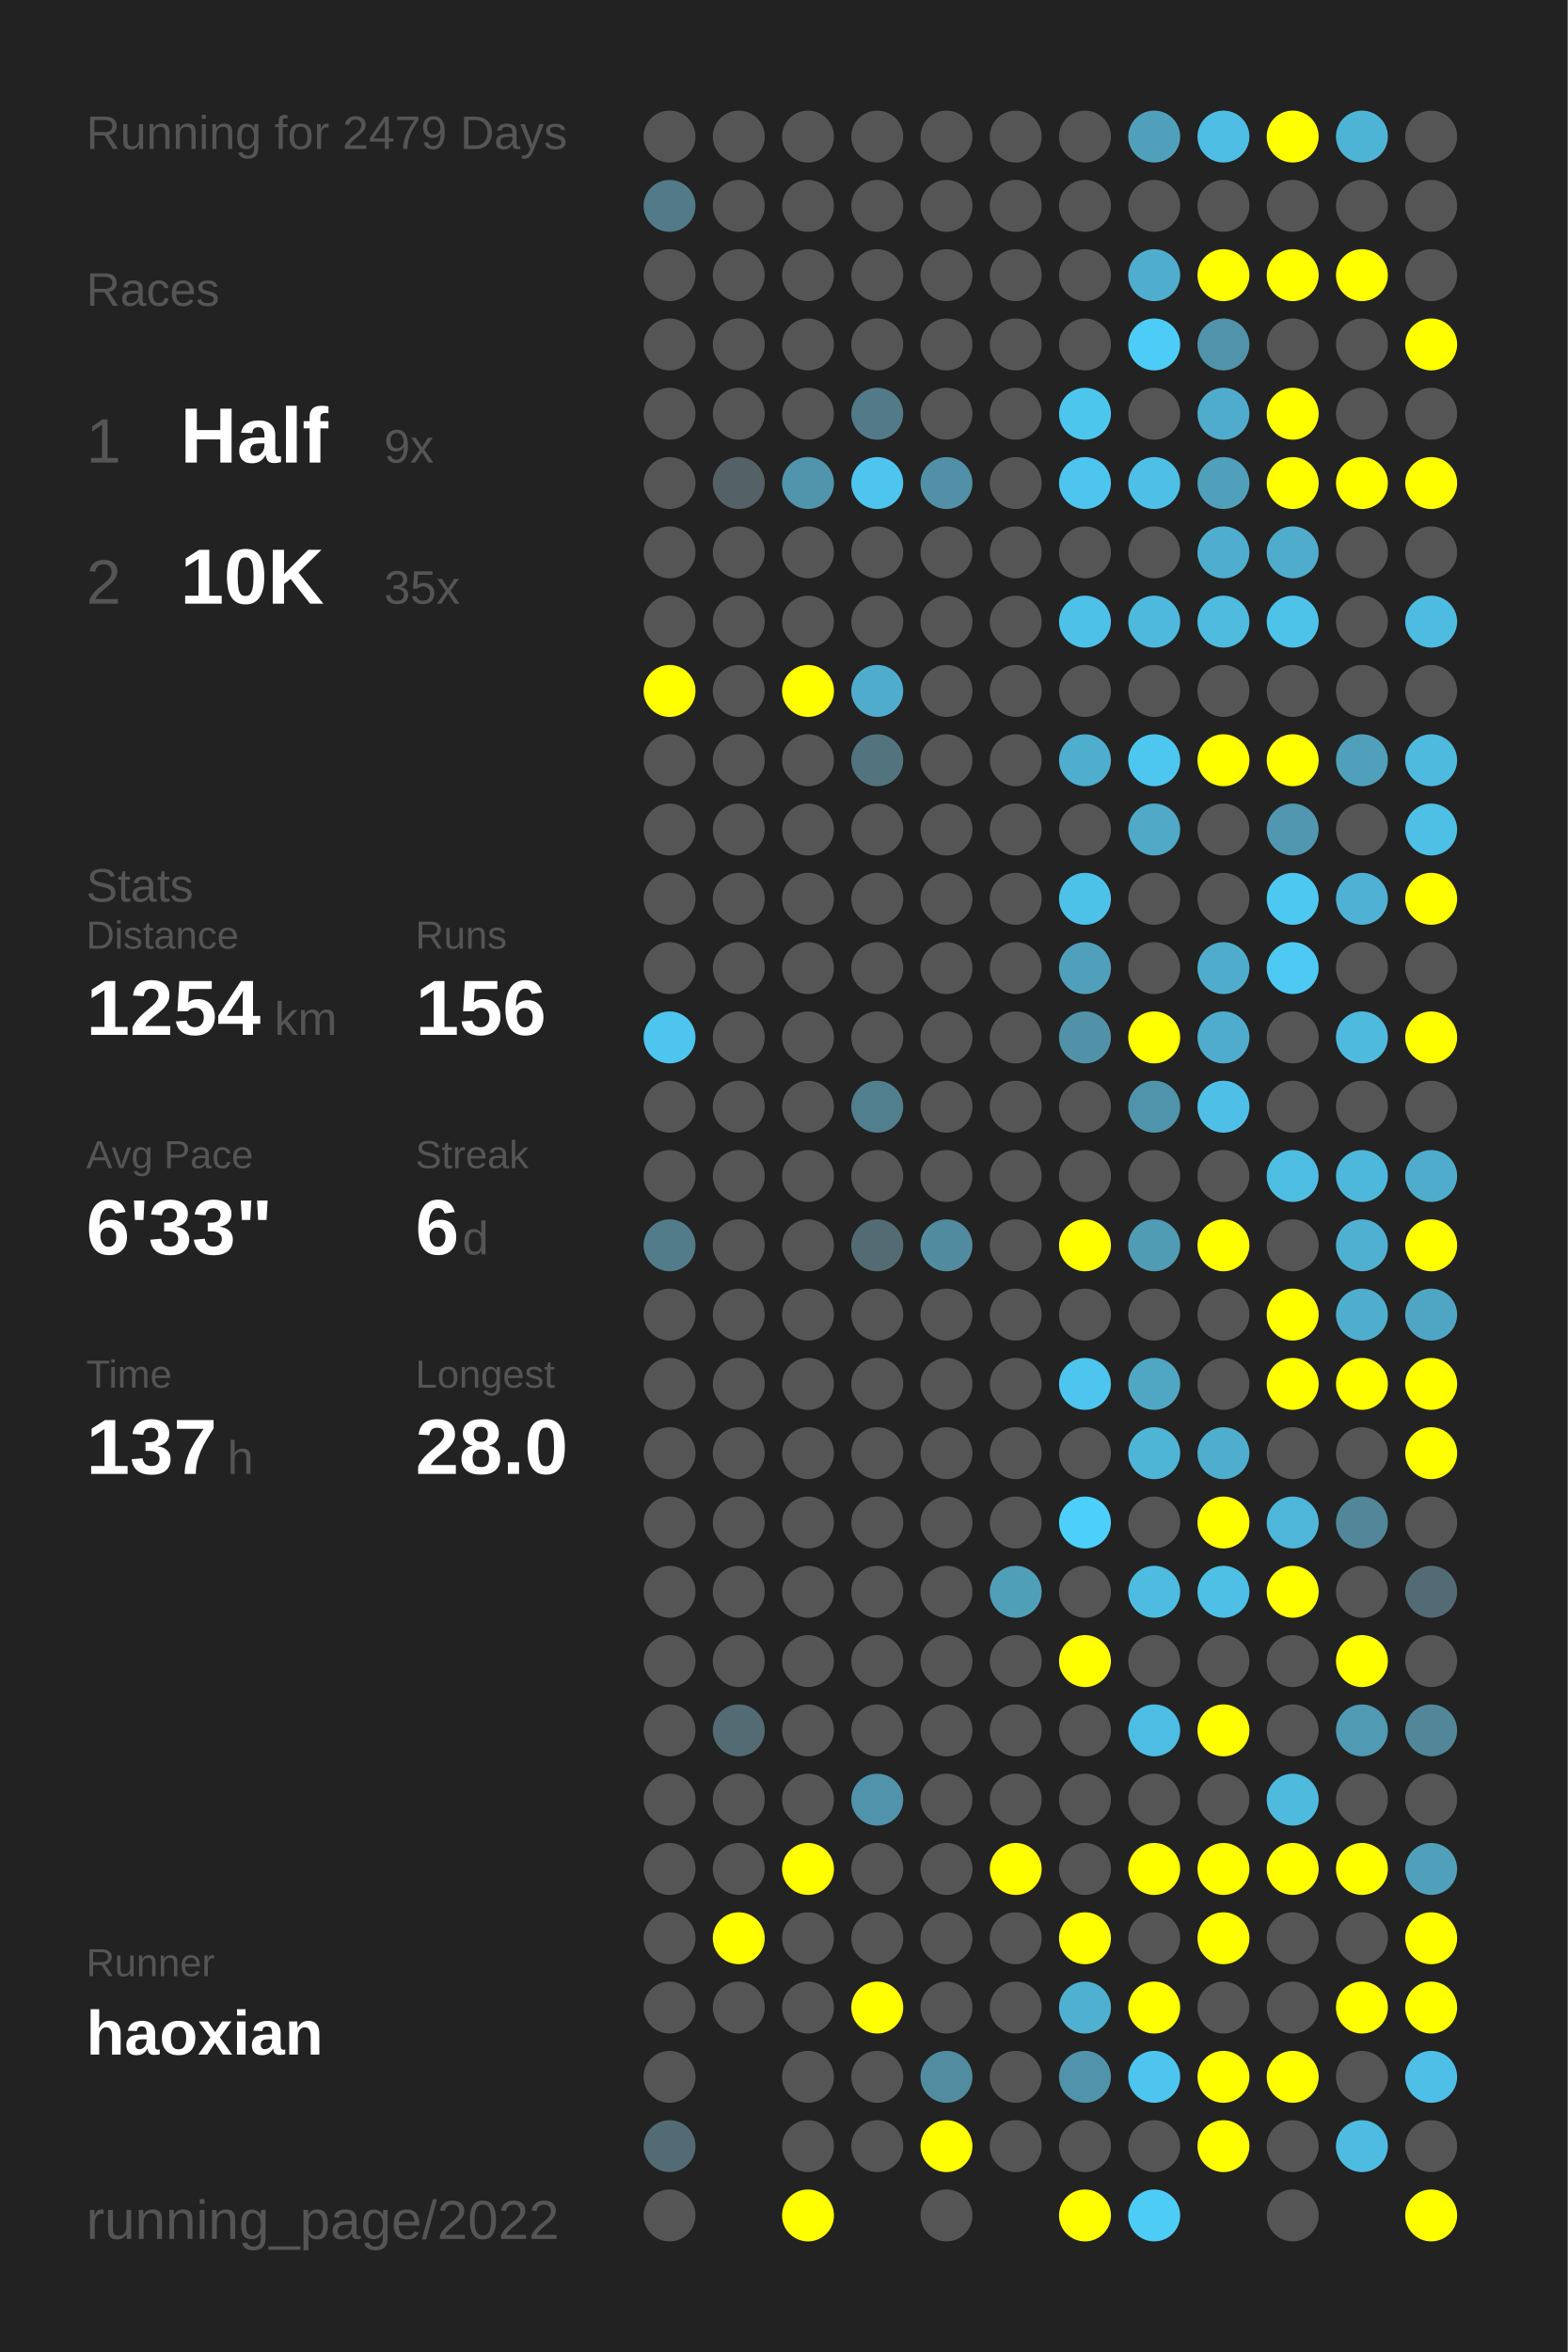
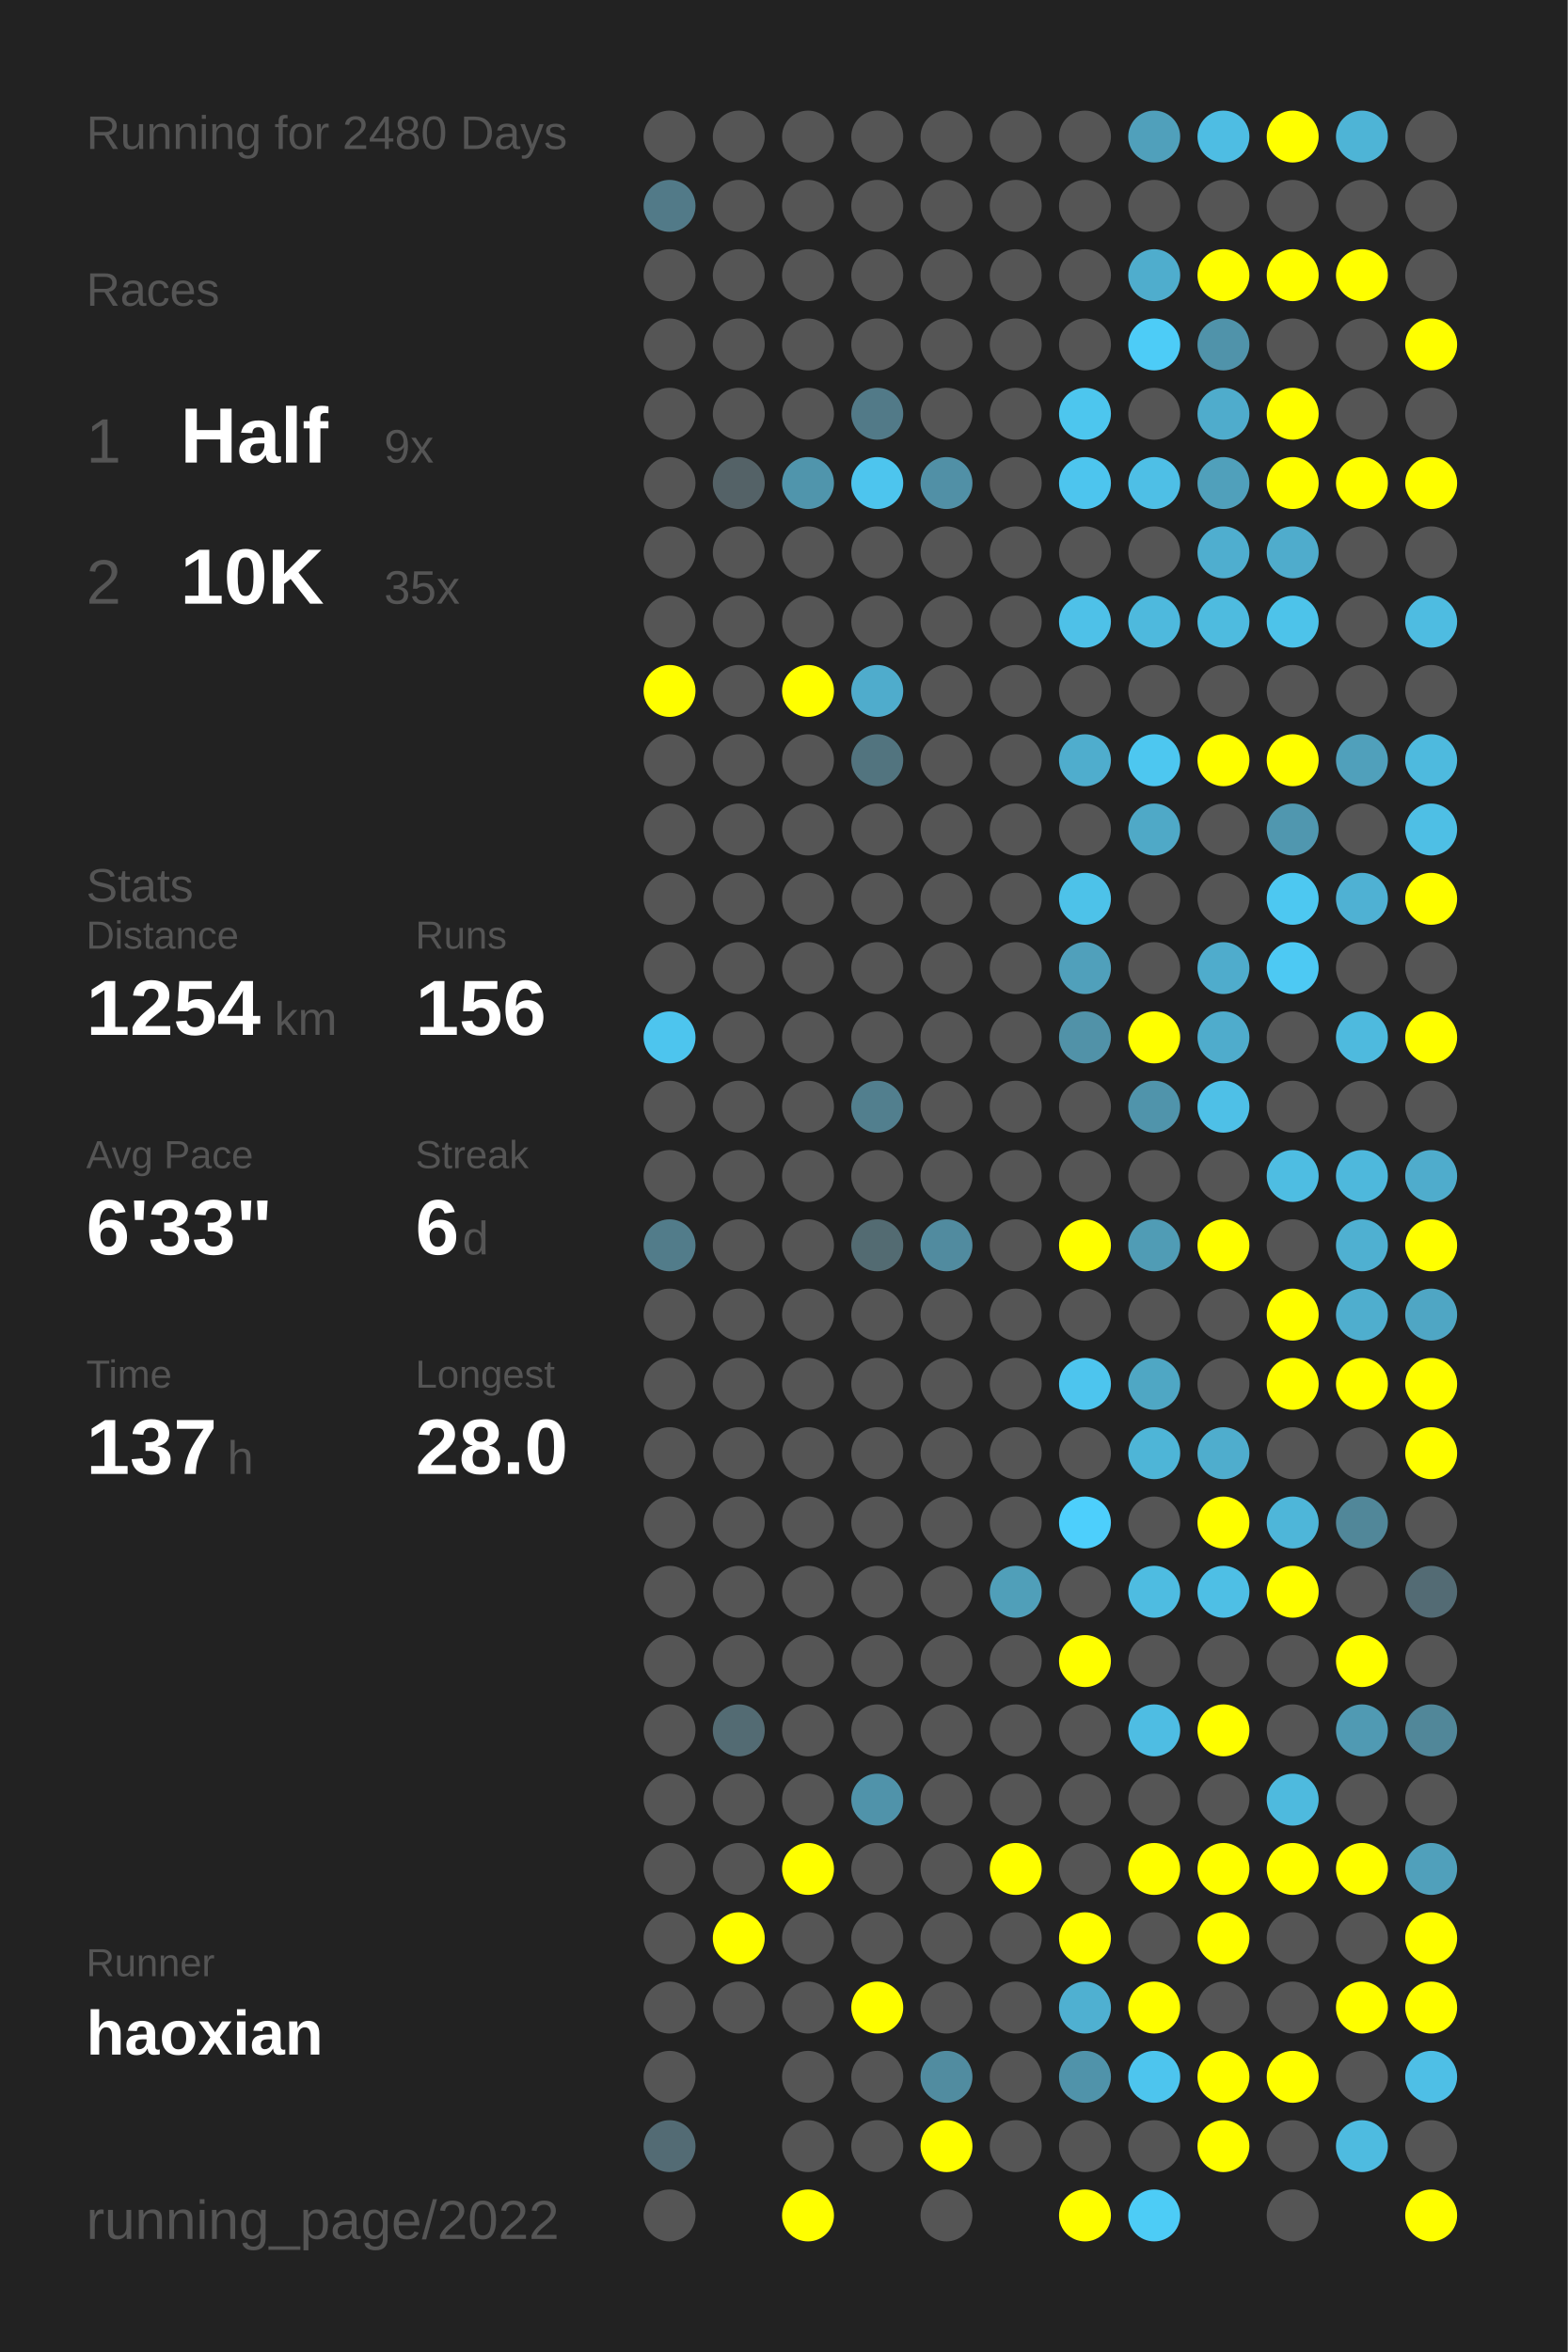
<svg xmlns="http://www.w3.org/2000/svg" baseProfile="full" height="300mm" version="1.1" viewBox="0,0,200,300" width="200mm">
  <defs />
  <rect fill="#222222" height="300" width="200" x="0" y="0" />
-   <text fill="#555555" style="font-size:6px; font-family:Arial;" x="11" y="19">Running for 2479 Days</text>
+   <text fill="#555555" style="font-size:6px; font-family:Arial;" x="11" y="19">Running for 2480 Days</text>
  <text fill="#555555" style="font-size:6px; font-family:Arial;" x="11" y="39">Races</text>
  <text fill="#555555" style="font-size:8px; font-family:Arial;" x="11" y="59">1</text>
  <text fill="#FFFFFF" style="font-size:10px; font-family:Arial; font-weight:bold;" x="23" y="59">Half</text>
  <text fill="#555555" style="font-size:6px; font-family:Arial;" x="49" y="59">9x</text>
  <text fill="#555555" style="font-size:8px; font-family:Arial;" x="11" y="77">2</text>
  <text fill="#FFFFFF" style="font-size:10px; font-family:Arial; font-weight:bold;" x="23" y="77">10K</text>
  <text fill="#555555" style="font-size:6px; font-family:Arial;" x="49" y="77">35x</text>
  <text fill="#555555" style="font-size:6px; font-family:Arial;" x="11" y="115">Stats</text>
  <text fill="#555555" style="font-size:5px; font-family:Arial;" x="11" y="121">Distance</text>
  <text fill="#FFFFFF" style="font-size:10px; font-family:Arial; font-weight:bold;" x="11" y="132">1254</text>
  <text fill="#555555" style="font-size:6px; font-family:Arial;" x="35" y="132">km</text>
  <text fill="#555555" style="font-size:5px; font-family:Arial;" x="53" y="121">Runs</text>
  <text fill="#FFFFFF" style="font-size:10px; font-family:Arial; font-weight:bold;" x="53" y="132">156</text>
  <text fill="#555555" style="font-size:5px; font-family:Arial;" x="11" y="149">Avg Pace</text>
  <text fill="#FFFFFF" style="font-size:10px; font-family:Arial; font-weight:bold;" x="11" y="160">6'33"</text>
  <text fill="#555555" style="font-size:5px; font-family:Arial;" x="53" y="149">Streak</text>
  <text fill="#FFFFFF" style="font-size:10px; font-family:Arial; font-weight:bold;" x="53" y="160">6</text>
  <text fill="#555555" style="font-size:6px; font-family:Arial;" x="59" y="160">d</text>
  <text fill="#555555" style="font-size:5px; font-family:Arial;" x="11" y="177">Time</text>
  <text fill="#FFFFFF" style="font-size:10px; font-family:Arial; font-weight:bold;" x="11" y="188">137</text>
  <text fill="#555555" style="font-size:6px; font-family:Arial;" x="29" y="188">h</text>
  <text fill="#555555" style="font-size:5px; font-family:Arial;" x="53" y="177">Longest</text>
  <text fill="#FFFFFF" style="font-size:10px; font-family:Arial; font-weight:bold;" x="53" y="188">28.0</text>
  <text fill="#555555" style="font-size:5px; font-family:Arial;" x="11" y="252.065">Runner</text>
  <text fill="#FFFFFF" style="font-size:8px; font-family:Arial; font-weight:bold;" x="11" y="262.065">haoxian</text>
  <text fill="#555555" style="font-size:7px; font-family:Arial;" x="11" y="285.581">running_page/2022</text>
  <circle cx="85.417" cy="17.419" fill="#555555" r="3.312" />
  <circle cx="85.417" cy="26.258" fill="#527a88" r="3.312" />
  <circle cx="85.417" cy="35.097" fill="#555555" r="3.312" />
  <circle cx="85.417" cy="43.935" fill="#555555" r="3.312" />
  <circle cx="85.417" cy="52.774" fill="#555555" r="3.312" />
  <circle cx="85.417" cy="61.613" fill="#555555" r="3.312" />
  <circle cx="85.417" cy="70.452" fill="#555555" r="3.312" />
  <circle cx="85.417" cy="79.29" fill="#555555" r="3.312" />
  <circle cx="85.417" cy="88.129" fill="#FFFF00" r="3.312" />
  <circle cx="85.417" cy="96.968" fill="#555555" r="3.312" />
  <circle cx="85.417" cy="105.806" fill="#555555" r="3.312" />
  <circle cx="85.417" cy="114.645" fill="#555555" r="3.312" />
  <circle cx="85.417" cy="123.484" fill="#555555" r="3.312" />
  <circle cx="85.417" cy="132.323" fill="#4dc5ee" r="3.312" />
  <circle cx="85.417" cy="141.161" fill="#555555" r="3.312" />
  <circle cx="85.417" cy="150" fill="#555555" r="3.312" />
  <circle cx="85.417" cy="158.839" fill="#527c8a" r="3.312" />
  <circle cx="85.417" cy="167.677" fill="#555555" r="3.312" />
  <circle cx="85.417" cy="176.516" fill="#555555" r="3.312" />
  <circle cx="85.417" cy="185.355" fill="#555555" r="3.312" />
  <circle cx="85.417" cy="194.194" fill="#555555" r="3.312" />
  <circle cx="85.417" cy="203.032" fill="#555555" r="3.312" />
  <circle cx="85.417" cy="211.871" fill="#555555" r="3.312" />
  <circle cx="85.417" cy="220.71" fill="#555555" r="3.312" />
  <circle cx="85.417" cy="229.548" fill="#555555" r="3.312" />
  <circle cx="85.417" cy="238.387" fill="#555555" r="3.312" />
  <circle cx="85.417" cy="247.226" fill="#555555" r="3.312" />
  <circle cx="85.417" cy="256.065" fill="#555555" r="3.312" />
  <circle cx="85.417" cy="264.903" fill="#555555" r="3.312" />
  <circle cx="85.417" cy="273.742" fill="#536b74" r="3.312" />
  <circle cx="85.417" cy="282.581" fill="#555555" r="3.312" />
  <circle cx="94.25" cy="17.419" fill="#555555" r="3.312" />
  <circle cx="94.25" cy="26.258" fill="#555555" r="3.312" />
  <circle cx="94.25" cy="35.097" fill="#555555" r="3.312" />
  <circle cx="94.25" cy="43.935" fill="#555555" r="3.312" />
  <circle cx="94.25" cy="52.774" fill="#555555" r="3.312" />
  <circle cx="94.25" cy="61.613" fill="#546267" r="3.312" />
  <circle cx="94.25" cy="70.452" fill="#555555" r="3.312" />
  <circle cx="94.25" cy="79.29" fill="#555555" r="3.312" />
  <circle cx="94.25" cy="88.129" fill="#555555" r="3.312" />
  <circle cx="94.25" cy="96.968" fill="#555555" r="3.312" />
  <circle cx="94.25" cy="105.806" fill="#555555" r="3.312" />
  <circle cx="94.25" cy="114.645" fill="#555555" r="3.312" />
  <circle cx="94.25" cy="123.484" fill="#555555" r="3.312" />
  <circle cx="94.25" cy="132.323" fill="#555555" r="3.312" />
  <circle cx="94.25" cy="141.161" fill="#555555" r="3.312" />
  <circle cx="94.25" cy="150" fill="#555555" r="3.312" />
  <circle cx="94.25" cy="158.839" fill="#555555" r="3.312" />
  <circle cx="94.25" cy="167.677" fill="#555555" r="3.312" />
  <circle cx="94.25" cy="176.516" fill="#555555" r="3.312" />
  <circle cx="94.25" cy="185.355" fill="#555555" r="3.312" />
  <circle cx="94.25" cy="194.194" fill="#555555" r="3.312" />
  <circle cx="94.25" cy="203.032" fill="#555555" r="3.312" />
  <circle cx="94.25" cy="211.871" fill="#555555" r="3.312" />
  <circle cx="94.25" cy="220.71" fill="#536b73" r="3.312" />
  <circle cx="94.25" cy="229.548" fill="#555555" r="3.312" />
  <circle cx="94.25" cy="238.387" fill="#555555" r="3.312" />
  <circle cx="94.25" cy="247.226" fill="#FFFF00" r="3.312" />
  <circle cx="94.25" cy="256.065" fill="#555555" r="3.312" />
  <circle cx="103.083" cy="17.419" fill="#555555" r="3.312" />
  <circle cx="103.083" cy="26.258" fill="#555555" r="3.312" />
  <circle cx="103.083" cy="35.097" fill="#555555" r="3.312" />
  <circle cx="103.083" cy="43.935" fill="#555555" r="3.312" />
  <circle cx="103.083" cy="52.774" fill="#555555" r="3.312" />
  <circle cx="103.083" cy="61.613" fill="#5095ac" r="3.312" />
  <circle cx="103.083" cy="70.452" fill="#555555" r="3.312" />
  <circle cx="103.083" cy="79.29" fill="#555555" r="3.312" />
  <circle cx="103.083" cy="88.129" fill="#FFFF00" r="3.312" />
  <circle cx="103.083" cy="96.968" fill="#555555" r="3.312" />
  <circle cx="103.083" cy="105.806" fill="#555555" r="3.312" />
  <circle cx="103.083" cy="114.645" fill="#555555" r="3.312" />
  <circle cx="103.083" cy="123.484" fill="#555555" r="3.312" />
  <circle cx="103.083" cy="132.323" fill="#555555" r="3.312" />
  <circle cx="103.083" cy="141.161" fill="#555555" r="3.312" />
  <circle cx="103.083" cy="150" fill="#555555" r="3.312" />
  <circle cx="103.083" cy="158.839" fill="#555555" r="3.312" />
  <circle cx="103.083" cy="167.677" fill="#555555" r="3.312" />
  <circle cx="103.083" cy="176.516" fill="#555555" r="3.312" />
  <circle cx="103.083" cy="185.355" fill="#555555" r="3.312" />
  <circle cx="103.083" cy="194.194" fill="#555555" r="3.312" />
  <circle cx="103.083" cy="203.032" fill="#555555" r="3.312" />
  <circle cx="103.083" cy="211.871" fill="#555555" r="3.312" />
  <circle cx="103.083" cy="220.71" fill="#555555" r="3.312" />
  <circle cx="103.083" cy="229.548" fill="#555555" r="3.312" />
  <circle cx="103.083" cy="238.387" fill="#FFFF00" r="3.312" />
  <circle cx="103.083" cy="247.226" fill="#555555" r="3.312" />
  <circle cx="103.083" cy="256.065" fill="#555555" r="3.312" />
  <circle cx="103.083" cy="264.903" fill="#555555" r="3.312" />
  <circle cx="103.083" cy="273.742" fill="#555555" r="3.312" />
  <circle cx="103.083" cy="282.581" fill="#FFFF00" r="3.312" />
  <circle cx="111.917" cy="17.419" fill="#555555" r="3.312" />
  <circle cx="111.917" cy="26.258" fill="#555555" r="3.312" />
  <circle cx="111.917" cy="35.097" fill="#555555" r="3.312" />
  <circle cx="111.917" cy="43.935" fill="#555555" r="3.312" />
  <circle cx="111.917" cy="52.774" fill="#527a88" r="3.312" />
  <circle cx="111.917" cy="61.613" fill="#4dc5ee" r="3.312" />
  <circle cx="111.917" cy="70.452" fill="#555555" r="3.312" />
  <circle cx="111.917" cy="79.29" fill="#555555" r="3.312" />
  <circle cx="111.917" cy="88.129" fill="#4faccc" r="3.312" />
  <circle cx="111.917" cy="96.968" fill="#52747f" r="3.312" />
  <circle cx="111.917" cy="105.806" fill="#555555" r="3.312" />
  <circle cx="111.917" cy="114.645" fill="#555555" r="3.312" />
  <circle cx="111.917" cy="123.484" fill="#555555" r="3.312" />
  <circle cx="111.917" cy="132.323" fill="#555555" r="3.312" />
  <circle cx="111.917" cy="141.161" fill="#527f8e" r="3.312" />
  <circle cx="111.917" cy="150" fill="#555555" r="3.312" />
  <circle cx="111.917" cy="158.839" fill="#536b72" r="3.312" />
  <circle cx="111.917" cy="167.677" fill="#555555" r="3.312" />
  <circle cx="111.917" cy="176.516" fill="#555555" r="3.312" />
  <circle cx="111.917" cy="185.355" fill="#555555" r="3.312" />
  <circle cx="111.917" cy="194.194" fill="#555555" r="3.312" />
  <circle cx="111.917" cy="203.032" fill="#555555" r="3.312" />
  <circle cx="111.917" cy="211.871" fill="#555555" r="3.312" />
  <circle cx="111.917" cy="220.71" fill="#555555" r="3.312" />
  <circle cx="111.917" cy="229.548" fill="#5093aa" r="3.312" />
  <circle cx="111.917" cy="238.387" fill="#555555" r="3.312" />
  <circle cx="111.917" cy="247.226" fill="#555555" r="3.312" />
  <circle cx="111.917" cy="256.065" fill="#FFFF00" r="3.312" />
  <circle cx="111.917" cy="264.903" fill="#555555" r="3.312" />
  <circle cx="111.917" cy="273.742" fill="#555555" r="3.312" />
  <circle cx="120.75" cy="17.419" fill="#555555" r="3.312" />
  <circle cx="120.75" cy="26.258" fill="#555555" r="3.312" />
  <circle cx="120.75" cy="35.097" fill="#555555" r="3.312" />
  <circle cx="120.75" cy="43.935" fill="#555555" r="3.312" />
  <circle cx="120.75" cy="52.774" fill="#555555" r="3.312" />
  <circle cx="120.75" cy="61.613" fill="#5190a6" r="3.312" />
  <circle cx="120.75" cy="70.452" fill="#555555" r="3.312" />
  <circle cx="120.75" cy="79.29" fill="#555555" r="3.312" />
  <circle cx="120.75" cy="88.129" fill="#555555" r="3.312" />
  <circle cx="120.75" cy="96.968" fill="#555555" r="3.312" />
  <circle cx="120.75" cy="105.806" fill="#555555" r="3.312" />
  <circle cx="120.75" cy="114.645" fill="#555555" r="3.312" />
  <circle cx="120.75" cy="123.484" fill="#555555" r="3.312" />
  <circle cx="120.75" cy="132.323" fill="#555555" r="3.312" />
  <circle cx="120.75" cy="141.161" fill="#555555" r="3.312" />
  <circle cx="120.75" cy="150" fill="#555555" r="3.312" />
  <circle cx="120.75" cy="158.839" fill="#518b9f" r="3.312" />
  <circle cx="120.75" cy="167.677" fill="#555555" r="3.312" />
  <circle cx="120.75" cy="176.516" fill="#555555" r="3.312" />
  <circle cx="120.75" cy="185.355" fill="#555555" r="3.312" />
  <circle cx="120.75" cy="194.194" fill="#555555" r="3.312" />
  <circle cx="120.75" cy="203.032" fill="#555555" r="3.312" />
  <circle cx="120.75" cy="211.871" fill="#555555" r="3.312" />
  <circle cx="120.75" cy="220.71" fill="#555555" r="3.312" />
  <circle cx="120.75" cy="229.548" fill="#555555" r="3.312" />
  <circle cx="120.75" cy="238.387" fill="#555555" r="3.312" />
  <circle cx="120.75" cy="247.226" fill="#555555" r="3.312" />
  <circle cx="120.75" cy="256.065" fill="#555555" r="3.312" />
  <circle cx="120.75" cy="264.903" fill="#518ca0" r="3.312" />
  <circle cx="120.75" cy="273.742" fill="#FFFF00" r="3.312" />
  <circle cx="120.75" cy="282.581" fill="#555555" r="3.312" />
  <circle cx="129.583" cy="17.419" fill="#555555" r="3.312" />
  <circle cx="129.583" cy="26.258" fill="#555555" r="3.312" />
  <circle cx="129.583" cy="35.097" fill="#555555" r="3.312" />
  <circle cx="129.583" cy="43.935" fill="#555555" r="3.312" />
  <circle cx="129.583" cy="52.774" fill="#555555" r="3.312" />
  <circle cx="129.583" cy="61.613" fill="#555555" r="3.312" />
  <circle cx="129.583" cy="70.452" fill="#555555" r="3.312" />
  <circle cx="129.583" cy="79.29" fill="#555555" r="3.312" />
  <circle cx="129.583" cy="88.129" fill="#555555" r="3.312" />
  <circle cx="129.583" cy="96.968" fill="#555555" r="3.312" />
  <circle cx="129.583" cy="105.806" fill="#555555" r="3.312" />
  <circle cx="129.583" cy="114.645" fill="#555555" r="3.312" />
  <circle cx="129.583" cy="123.484" fill="#555555" r="3.312" />
  <circle cx="129.583" cy="132.323" fill="#555555" r="3.312" />
  <circle cx="129.583" cy="141.161" fill="#555555" r="3.312" />
  <circle cx="129.583" cy="150" fill="#555555" r="3.312" />
  <circle cx="129.583" cy="158.839" fill="#555555" r="3.312" />
  <circle cx="129.583" cy="167.677" fill="#555555" r="3.312" />
  <circle cx="129.583" cy="176.516" fill="#555555" r="3.312" />
  <circle cx="129.583" cy="185.355" fill="#555555" r="3.312" />
  <circle cx="129.583" cy="194.194" fill="#555555" r="3.312" />
  <circle cx="129.583" cy="203.032" fill="#509fb9" r="3.312" />
  <circle cx="129.583" cy="211.871" fill="#555555" r="3.312" />
  <circle cx="129.583" cy="220.71" fill="#555555" r="3.312" />
  <circle cx="129.583" cy="229.548" fill="#555555" r="3.312" />
  <circle cx="129.583" cy="238.387" fill="#FFFF00" r="3.312" />
  <circle cx="129.583" cy="247.226" fill="#555555" r="3.312" />
  <circle cx="129.583" cy="256.065" fill="#555555" r="3.312" />
  <circle cx="129.583" cy="264.903" fill="#555555" r="3.312" />
  <circle cx="129.583" cy="273.742" fill="#555555" r="3.312" />
  <circle cx="138.417" cy="17.419" fill="#555555" r="3.312" />
  <circle cx="138.417" cy="26.258" fill="#555555" r="3.312" />
  <circle cx="138.417" cy="35.097" fill="#555555" r="3.312" />
  <circle cx="138.417" cy="43.935" fill="#555555" r="3.312" />
  <circle cx="138.417" cy="52.774" fill="#4dc6ee" r="3.312" />
  <circle cx="138.417" cy="61.613" fill="#4dc5ee" r="3.312" />
  <circle cx="138.417" cy="70.452" fill="#555555" r="3.312" />
  <circle cx="138.417" cy="79.29" fill="#4ec1e8" r="3.312" />
  <circle cx="138.417" cy="88.129" fill="#555555" r="3.312" />
  <circle cx="138.417" cy="96.968" fill="#4fadcd" r="3.312" />
  <circle cx="138.417" cy="105.806" fill="#555555" r="3.312" />
  <circle cx="138.417" cy="114.645" fill="#4dc2e9" r="3.312" />
  <circle cx="138.417" cy="123.484" fill="#50a0bb" r="3.312" />
  <circle cx="138.417" cy="132.323" fill="#5192a8" r="3.312" />
  <circle cx="138.417" cy="141.161" fill="#555555" r="3.312" />
  <circle cx="138.417" cy="150" fill="#555555" r="3.312" />
  <circle cx="138.417" cy="158.839" fill="#FFFF00" r="3.312" />
  <circle cx="138.417" cy="167.677" fill="#555555" r="3.312" />
  <circle cx="138.417" cy="176.516" fill="#4dc5ee" r="3.312" />
  <circle cx="138.417" cy="185.355" fill="#555555" r="3.312" />
  <circle cx="138.417" cy="194.194" fill="#4dcffc" r="3.312" />
  <circle cx="138.417" cy="203.032" fill="#555555" r="3.312" />
  <circle cx="138.417" cy="211.871" fill="#FFFF00" r="3.312" />
  <circle cx="138.417" cy="220.71" fill="#555555" r="3.312" />
  <circle cx="138.417" cy="229.548" fill="#555555" r="3.312" />
  <circle cx="138.417" cy="238.387" fill="#555555" r="3.312" />
  <circle cx="138.417" cy="247.226" fill="#FFFF00" r="3.312" />
  <circle cx="138.417" cy="256.065" fill="#4fb0d1" r="3.312" />
  <circle cx="138.417" cy="264.903" fill="#5093aa" r="3.312" />
  <circle cx="138.417" cy="273.742" fill="#555555" r="3.312" />
  <circle cx="138.417" cy="282.581" fill="#FFFF00" r="3.312" />
  <circle cx="147.25" cy="17.419" fill="#50a0bb" r="3.312" />
  <circle cx="147.25" cy="26.258" fill="#555555" r="3.312" />
  <circle cx="147.25" cy="35.097" fill="#4fadcd" r="3.312" />
  <circle cx="147.25" cy="43.935" fill="#4dccf7" r="3.312" />
  <circle cx="147.25" cy="52.774" fill="#555555" r="3.312" />
  <circle cx="147.25" cy="61.613" fill="#4ebfe6" r="3.312" />
  <circle cx="147.25" cy="70.452" fill="#555555" r="3.312" />
  <circle cx="147.25" cy="79.29" fill="#4eb9dd" r="3.312" />
  <circle cx="147.25" cy="88.129" fill="#555555" r="3.312" />
  <circle cx="147.25" cy="96.968" fill="#4dc7f0" r="3.312" />
  <circle cx="147.25" cy="105.806" fill="#4fa9c7" r="3.312" />
  <circle cx="147.25" cy="114.645" fill="#555555" r="3.312" />
  <circle cx="147.25" cy="123.484" fill="#555555" r="3.312" />
  <circle cx="147.25" cy="132.323" fill="#FFFF00" r="3.312" />
  <circle cx="147.25" cy="141.161" fill="#5094ab" r="3.312" />
  <circle cx="147.25" cy="150" fill="#555555" r="3.312" />
  <circle cx="147.25" cy="158.839" fill="#509cb5" r="3.312" />
  <circle cx="147.25" cy="167.677" fill="#555555" r="3.312" />
  <circle cx="147.25" cy="176.516" fill="#4fa7c4" r="3.312" />
  <circle cx="147.25" cy="185.355" fill="#4eb5d7" r="3.312" />
  <circle cx="147.25" cy="194.194" fill="#555555" r="3.312" />
  <circle cx="147.25" cy="203.032" fill="#4ebce1" r="3.312" />
  <circle cx="147.25" cy="211.871" fill="#555555" r="3.312" />
  <circle cx="147.25" cy="220.71" fill="#4ebde3" r="3.312" />
  <circle cx="147.25" cy="229.548" fill="#555555" r="3.312" />
  <circle cx="147.25" cy="238.387" fill="#FFFF00" r="3.312" />
  <circle cx="147.25" cy="247.226" fill="#555555" r="3.312" />
  <circle cx="147.25" cy="256.065" fill="#FFFF00" r="3.312" />
  <circle cx="147.25" cy="264.903" fill="#4dc5ee" r="3.312" />
  <circle cx="147.25" cy="273.742" fill="#555555" r="3.312" />
  <circle cx="147.25" cy="282.581" fill="#4dccf6" r="3.312" />
  <circle cx="156.083" cy="17.419" fill="#4ebde3" r="3.312" />
  <circle cx="156.083" cy="26.258" fill="#555555" r="3.312" />
  <circle cx="156.083" cy="35.097" fill="#FFFF00" r="3.312" />
  <circle cx="156.083" cy="43.935" fill="#5093aa" r="3.312" />
  <circle cx="156.083" cy="52.774" fill="#4faccc" r="3.312" />
  <circle cx="156.083" cy="61.613" fill="#50a0bb" r="3.312" />
  <circle cx="156.083" cy="70.452" fill="#4faecf" r="3.312" />
  <circle cx="156.083" cy="79.29" fill="#4ebbdf" r="3.312" />
  <circle cx="156.083" cy="88.129" fill="#555555" r="3.312" />
  <circle cx="156.083" cy="96.968" fill="#FFFF00" r="3.312" />
  <circle cx="156.083" cy="105.806" fill="#555555" r="3.312" />
  <circle cx="156.083" cy="114.645" fill="#555555" r="3.312" />
  <circle cx="156.083" cy="123.484" fill="#4faccc" r="3.312" />
  <circle cx="156.083" cy="132.323" fill="#4faccc" r="3.312" />
  <circle cx="156.083" cy="141.161" fill="#4ec0e7" r="3.312" />
  <circle cx="156.083" cy="150" fill="#555555" r="3.312" />
  <circle cx="156.083" cy="158.839" fill="#FFFF00" r="3.312" />
  <circle cx="156.083" cy="167.677" fill="#555555" r="3.312" />
  <circle cx="156.083" cy="176.516" fill="#555555" r="3.312" />
  <circle cx="156.083" cy="185.355" fill="#4fadcd" r="3.312" />
  <circle cx="156.083" cy="194.194" fill="#FFFF00" r="3.312" />
  <circle cx="156.083" cy="203.032" fill="#4ebfe5" r="3.312" />
  <circle cx="156.083" cy="211.871" fill="#555555" r="3.312" />
  <circle cx="156.083" cy="220.71" fill="#FFFF00" r="3.312" />
  <circle cx="156.083" cy="229.548" fill="#555555" r="3.312" />
  <circle cx="156.083" cy="238.387" fill="#FFFF00" r="3.312" />
  <circle cx="156.083" cy="247.226" fill="#FFFF00" r="3.312" />
  <circle cx="156.083" cy="256.065" fill="#555555" r="3.312" />
  <circle cx="156.083" cy="264.903" fill="#FFFF00" r="3.312" />
  <circle cx="156.083" cy="273.742" fill="#FFFF00" r="3.312" />
  <circle cx="164.917" cy="17.419" fill="#FFFF00" r="3.312" />
  <circle cx="164.917" cy="26.258" fill="#555555" r="3.312" />
  <circle cx="164.917" cy="35.097" fill="#FFFF00" r="3.312" />
  <circle cx="164.917" cy="43.935" fill="#555555" r="3.312" />
  <circle cx="164.917" cy="52.774" fill="#FFFF00" r="3.312" />
  <circle cx="164.917" cy="61.613" fill="#FFFF00" r="3.312" />
  <circle cx="164.917" cy="70.452" fill="#4faccc" r="3.312" />
  <circle cx="164.917" cy="79.29" fill="#4dc3ea" r="3.312" />
  <circle cx="164.917" cy="88.129" fill="#555555" r="3.312" />
  <circle cx="164.917" cy="96.968" fill="#FFFF00" r="3.312" />
  <circle cx="164.917" cy="105.806" fill="#5097af" r="3.312" />
  <circle cx="164.917" cy="114.645" fill="#4dc8f1" r="3.312" />
  <circle cx="164.917" cy="123.484" fill="#4dc9f3" r="3.312" />
  <circle cx="164.917" cy="132.323" fill="#555555" r="3.312" />
  <circle cx="164.917" cy="141.161" fill="#555555" r="3.312" />
  <circle cx="164.917" cy="150" fill="#4ebde2" r="3.312" />
  <circle cx="164.917" cy="158.839" fill="#555555" r="3.312" />
  <circle cx="164.917" cy="167.677" fill="#FFFF00" r="3.312" />
  <circle cx="164.917" cy="176.516" fill="#FFFF00" r="3.312" />
  <circle cx="164.917" cy="185.355" fill="#555555" r="3.312" />
  <circle cx="164.917" cy="194.194" fill="#4eb6d9" r="3.312" />
  <circle cx="164.917" cy="203.032" fill="#FFFF00" r="3.312" />
  <circle cx="164.917" cy="211.871" fill="#555555" r="3.312" />
  <circle cx="164.917" cy="220.71" fill="#555555" r="3.312" />
  <circle cx="164.917" cy="229.548" fill="#4ebade" r="3.312" />
  <circle cx="164.917" cy="238.387" fill="#FFFF00" r="3.312" />
  <circle cx="164.917" cy="247.226" fill="#555555" r="3.312" />
  <circle cx="164.917" cy="256.065" fill="#555555" r="3.312" />
  <circle cx="164.917" cy="264.903" fill="#FFFF00" r="3.312" />
  <circle cx="164.917" cy="273.742" fill="#555555" r="3.312" />
  <circle cx="164.917" cy="282.581" fill="#555555" r="3.312" />
  <circle cx="173.75" cy="17.419" fill="#4eb4d6" r="3.312" />
  <circle cx="173.75" cy="26.258" fill="#555555" r="3.312" />
  <circle cx="173.75" cy="35.097" fill="#FFFF00" r="3.312" />
  <circle cx="173.75" cy="43.935" fill="#555555" r="3.312" />
  <circle cx="173.75" cy="52.774" fill="#555555" r="3.312" />
  <circle cx="173.75" cy="61.613" fill="#FFFF00" r="3.312" />
  <circle cx="173.75" cy="70.452" fill="#555555" r="3.312" />
  <circle cx="173.75" cy="79.29" fill="#555555" r="3.312" />
  <circle cx="173.75" cy="88.129" fill="#555555" r="3.312" />
  <circle cx="173.75" cy="96.968" fill="#50a0bb" r="3.312" />
  <circle cx="173.75" cy="105.806" fill="#555555" r="3.312" />
  <circle cx="173.75" cy="114.645" fill="#4fb1d3" r="3.312" />
  <circle cx="173.75" cy="123.484" fill="#555555" r="3.312" />
  <circle cx="173.75" cy="132.323" fill="#4ebade" r="3.312" />
  <circle cx="173.75" cy="141.161" fill="#555555" r="3.312" />
  <circle cx="173.75" cy="150" fill="#4eb8dc" r="3.312" />
  <circle cx="173.75" cy="158.839" fill="#4fb0d1" r="3.312" />
  <circle cx="173.75" cy="167.677" fill="#4faece" r="3.312" />
  <circle cx="173.75" cy="176.516" fill="#FFFF00" r="3.312" />
  <circle cx="173.75" cy="185.355" fill="#555555" r="3.312" />
  <circle cx="173.75" cy="194.194" fill="#518799" r="3.312" />
  <circle cx="173.75" cy="203.032" fill="#555555" r="3.312" />
  <circle cx="173.75" cy="211.871" fill="#FFFF00" r="3.312" />
  <circle cx="173.75" cy="220.71" fill="#509ab3" r="3.312" />
  <circle cx="173.75" cy="229.548" fill="#555555" r="3.312" />
  <circle cx="173.75" cy="238.387" fill="#FFFF00" r="3.312" />
  <circle cx="173.75" cy="247.226" fill="#555555" r="3.312" />
  <circle cx="173.75" cy="256.065" fill="#FFFF00" r="3.312" />
  <circle cx="173.75" cy="264.903" fill="#555555" r="3.312" />
  <circle cx="173.75" cy="273.742" fill="#4ebbe0" r="3.312" />
  <circle cx="182.583" cy="17.419" fill="#555555" r="3.312" />
  <circle cx="182.583" cy="26.258" fill="#555555" r="3.312" />
  <circle cx="182.583" cy="35.097" fill="#555555" r="3.312" />
  <circle cx="182.583" cy="43.935" fill="#FFFF00" r="3.312" />
  <circle cx="182.583" cy="52.774" fill="#555555" r="3.312" />
  <circle cx="182.583" cy="61.613" fill="#FFFF00" r="3.312" />
  <circle cx="182.583" cy="70.452" fill="#555555" r="3.312" />
  <circle cx="182.583" cy="79.29" fill="#4ebce1" r="3.312" />
  <circle cx="182.583" cy="88.129" fill="#555555" r="3.312" />
  <circle cx="182.583" cy="96.968" fill="#4ebade" r="3.312" />
  <circle cx="182.583" cy="105.806" fill="#4ebfe5" r="3.312" />
  <circle cx="182.583" cy="114.645" fill="#FFFF00" r="3.312" />
  <circle cx="182.583" cy="123.484" fill="#555555" r="3.312" />
  <circle cx="182.583" cy="132.323" fill="#FFFF00" r="3.312" />
  <circle cx="182.583" cy="141.161" fill="#555555" r="3.312" />
  <circle cx="182.583" cy="150" fill="#4faccc" r="3.312" />
  <circle cx="182.583" cy="158.839" fill="#FFFF00" r="3.312" />
  <circle cx="182.583" cy="167.677" fill="#4fa6c4" r="3.312" />
  <circle cx="182.583" cy="176.516" fill="#FFFF00" r="3.312" />
  <circle cx="182.583" cy="185.355" fill="#FFFF00" r="3.312" />
  <circle cx="182.583" cy="194.194" fill="#555555" r="3.312" />
  <circle cx="182.583" cy="203.032" fill="#536b74" r="3.312" />
  <circle cx="182.583" cy="211.871" fill="#555555" r="3.312" />
  <circle cx="182.583" cy="220.71" fill="#518799" r="3.312" />
  <circle cx="182.583" cy="229.548" fill="#555555" r="3.312" />
  <circle cx="182.583" cy="238.387" fill="#50a0bb" r="3.312" />
  <circle cx="182.583" cy="247.226" fill="#FFFF00" r="3.312" />
  <circle cx="182.583" cy="256.065" fill="#FFFF00" r="3.312" />
  <circle cx="182.583" cy="264.903" fill="#4ebfe6" r="3.312" />
  <circle cx="182.583" cy="273.742" fill="#555555" r="3.312" />
  <circle cx="182.583" cy="282.581" fill="#FFFF00" r="3.312" />
</svg>
